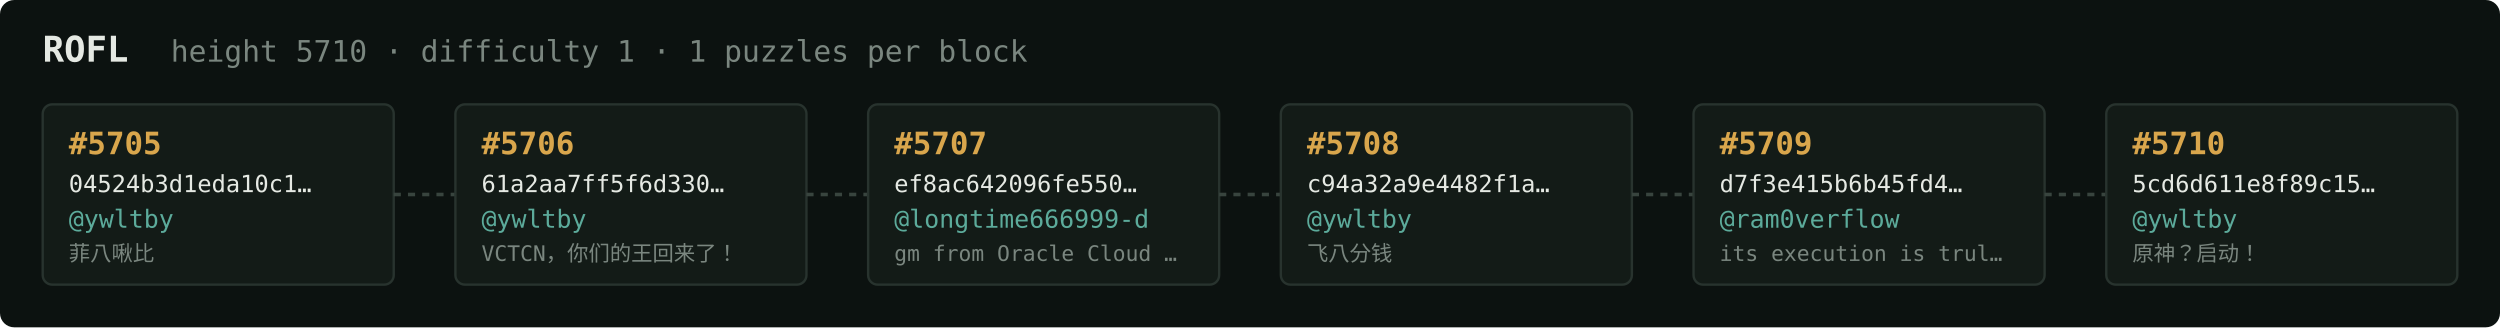
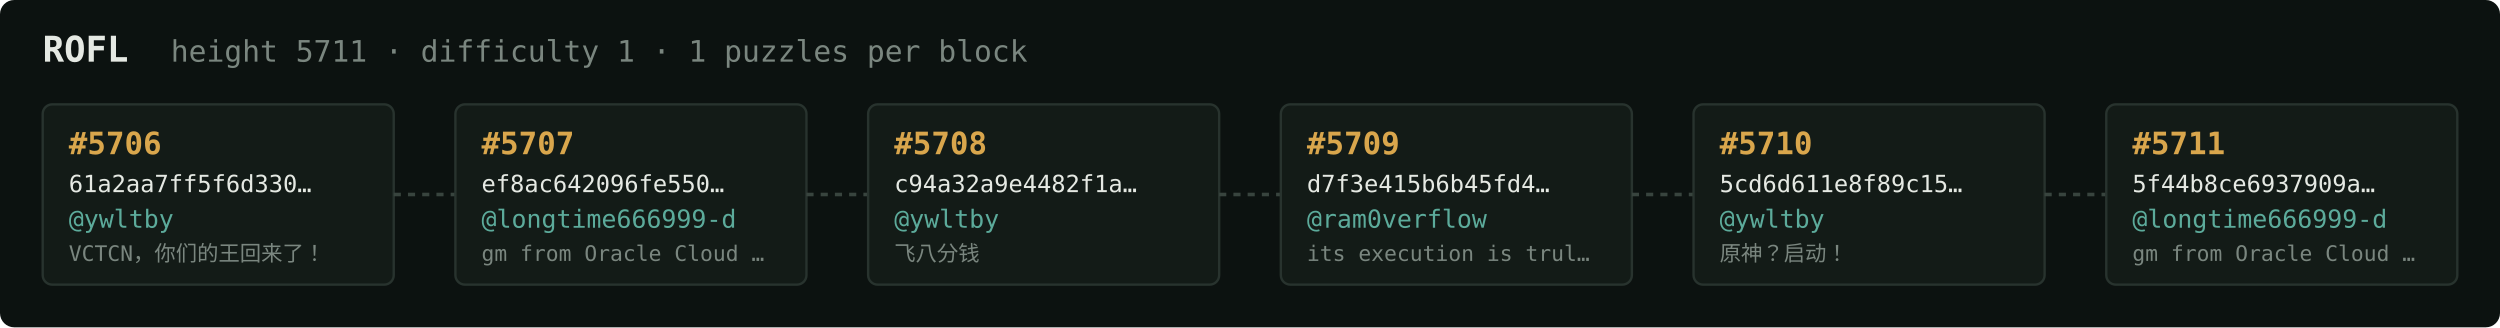
<svg xmlns="http://www.w3.org/2000/svg" width="1054" height="138" viewBox="0 0 1054 138" font-family="ui-monospace,SFMono-Regular,Menlo,monospace">
  <rect fill="#0c1210" width="1054" height="138" rx="6" />
  <text x="18" y="26" fill="#e5e9e3" font-size="15" font-weight="700">ROFL</text>
-   <text x="72" y="26" fill="#7a867f" font-size="12.5">height 5710 · difficulty 1 · 1 puzzles per block</text>
+   <text x="72" y="26" fill="#7a867f" font-size="12.5">height 5711 · difficulty 1 · 1 puzzles per block</text>
  <rect x="18" y="44" width="148" height="76" rx="4" fill="#131b17" stroke="#28332e" stroke-width="1" />
-   <text x="29" y="65" fill="#d9a64c" font-size="13" font-weight="700">#5705</text>
-   <text x="29" y="81" fill="#e5e9e3" font-size="10">04524b3d1eda10c1…</text>
+   <text x="29" y="65" fill="#d9a64c" font-size="13" font-weight="700">#5706</text>
+   <text x="29" y="81" fill="#e5e9e3" font-size="10">61a2aa7ff5f6d330…</text>
  <text x="29" y="96" fill="#5cab9b" font-size="10.5">@ywltby</text>
-   <text x="29" y="110" fill="#7a867f" font-size="9">菲八啾比</text>
+   <text x="29" y="110" fill="#7a867f" font-size="9">VCTCN，你们的王回来了！</text>
  <line x1="166" y1="82.0" x2="192" y2="82.0" stroke="#38443e" stroke-width="1.5" stroke-dasharray="3 3" />
  <rect x="192" y="44" width="148" height="76" rx="4" fill="#131b17" stroke="#28332e" stroke-width="1" />
-   <text x="203" y="65" fill="#d9a64c" font-size="13" font-weight="700">#5706</text>
-   <text x="203" y="81" fill="#e5e9e3" font-size="10">61a2aa7ff5f6d330…</text>
-   <text x="203" y="96" fill="#5cab9b" font-size="10.5">@ywltby</text>
-   <text x="203" y="110" fill="#7a867f" font-size="9">VCTCN，你们的王回来了！</text>
+   <text x="203" y="65" fill="#d9a64c" font-size="13" font-weight="700">#5707</text>
+   <text x="203" y="81" fill="#e5e9e3" font-size="10">ef8ac642096fe550…</text>
+   <text x="203" y="96" fill="#5cab9b" font-size="10.5">@longtime666999-d</text>
+   <text x="203" y="110" fill="#7a867f" font-size="9">gm from Oracle Cloud …</text>
  <line x1="340" y1="82.0" x2="366" y2="82.0" stroke="#38443e" stroke-width="1.5" stroke-dasharray="3 3" />
  <rect x="366" y="44" width="148" height="76" rx="4" fill="#131b17" stroke="#28332e" stroke-width="1" />
-   <text x="377" y="65" fill="#d9a64c" font-size="13" font-weight="700">#5707</text>
-   <text x="377" y="81" fill="#e5e9e3" font-size="10">ef8ac642096fe550…</text>
-   <text x="377" y="96" fill="#5cab9b" font-size="10.5">@longtime666999-d</text>
-   <text x="377" y="110" fill="#7a867f" font-size="9">gm from Oracle Cloud …</text>
+   <text x="377" y="65" fill="#d9a64c" font-size="13" font-weight="700">#5708</text>
+   <text x="377" y="81" fill="#e5e9e3" font-size="10">c94a32a9e4482f1a…</text>
+   <text x="377" y="96" fill="#5cab9b" font-size="10.5">@ywltby</text>
+   <text x="377" y="110" fill="#7a867f" font-size="9">飞八分钱</text>
  <line x1="514" y1="82.0" x2="540" y2="82.0" stroke="#38443e" stroke-width="1.5" stroke-dasharray="3 3" />
  <rect x="540" y="44" width="148" height="76" rx="4" fill="#131b17" stroke="#28332e" stroke-width="1" />
-   <text x="551" y="65" fill="#d9a64c" font-size="13" font-weight="700">#5708</text>
-   <text x="551" y="81" fill="#e5e9e3" font-size="10">c94a32a9e4482f1a…</text>
-   <text x="551" y="96" fill="#5cab9b" font-size="10.5">@ywltby</text>
-   <text x="551" y="110" fill="#7a867f" font-size="9">飞八分钱</text>
+   <text x="551" y="65" fill="#d9a64c" font-size="13" font-weight="700">#5709</text>
+   <text x="551" y="81" fill="#e5e9e3" font-size="10">d7f3e415b6b45fd4…</text>
+   <text x="551" y="96" fill="#5cab9b" font-size="10.5">@ram0verflow</text>
+   <text x="551" y="110" fill="#7a867f" font-size="9">its execution is trul…</text>
  <line x1="688" y1="82.0" x2="714" y2="82.0" stroke="#38443e" stroke-width="1.5" stroke-dasharray="3 3" />
  <rect x="714" y="44" width="148" height="76" rx="4" fill="#131b17" stroke="#28332e" stroke-width="1" />
-   <text x="725" y="65" fill="#d9a64c" font-size="13" font-weight="700">#5709</text>
-   <text x="725" y="81" fill="#e5e9e3" font-size="10">d7f3e415b6b45fd4…</text>
-   <text x="725" y="96" fill="#5cab9b" font-size="10.5">@ram0verflow</text>
-   <text x="725" y="110" fill="#7a867f" font-size="9">its execution is trul…</text>
+   <text x="725" y="65" fill="#d9a64c" font-size="13" font-weight="700">#5710</text>
+   <text x="725" y="81" fill="#e5e9e3" font-size="10">5cd6d611e8f89c15…</text>
+   <text x="725" y="96" fill="#5cab9b" font-size="10.5">@ywltby</text>
+   <text x="725" y="110" fill="#7a867f" font-size="9">原神？启动！</text>
  <line x1="862" y1="82.0" x2="888" y2="82.0" stroke="#38443e" stroke-width="1.5" stroke-dasharray="3 3" />
  <rect x="888" y="44" width="148" height="76" rx="4" fill="#131b17" stroke="#28332e" stroke-width="1" />
-   <text x="899" y="65" fill="#d9a64c" font-size="13" font-weight="700">#5710</text>
-   <text x="899" y="81" fill="#e5e9e3" font-size="10">5cd6d611e8f89c15…</text>
-   <text x="899" y="96" fill="#5cab9b" font-size="10.5">@ywltby</text>
-   <text x="899" y="110" fill="#7a867f" font-size="9">原神？启动！</text>
+   <text x="899" y="65" fill="#d9a64c" font-size="13" font-weight="700">#5711</text>
+   <text x="899" y="81" fill="#e5e9e3" font-size="10">5f44b8ce6937909a…</text>
+   <text x="899" y="96" fill="#5cab9b" font-size="10.5">@longtime666999-d</text>
+   <text x="899" y="110" fill="#7a867f" font-size="9">gm from Oracle Cloud …</text>
</svg>
